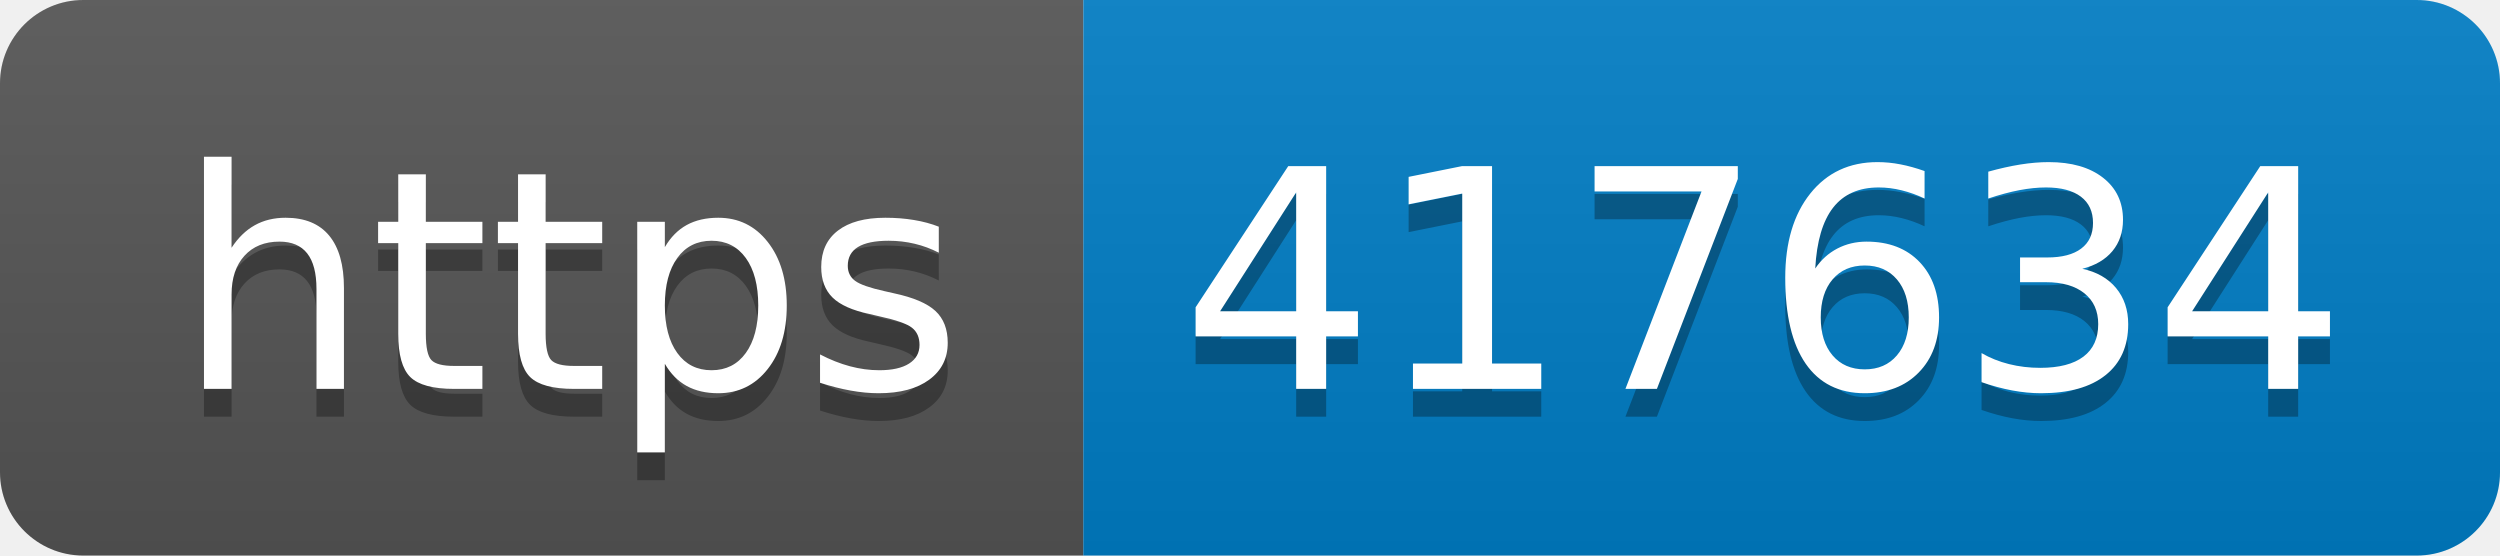
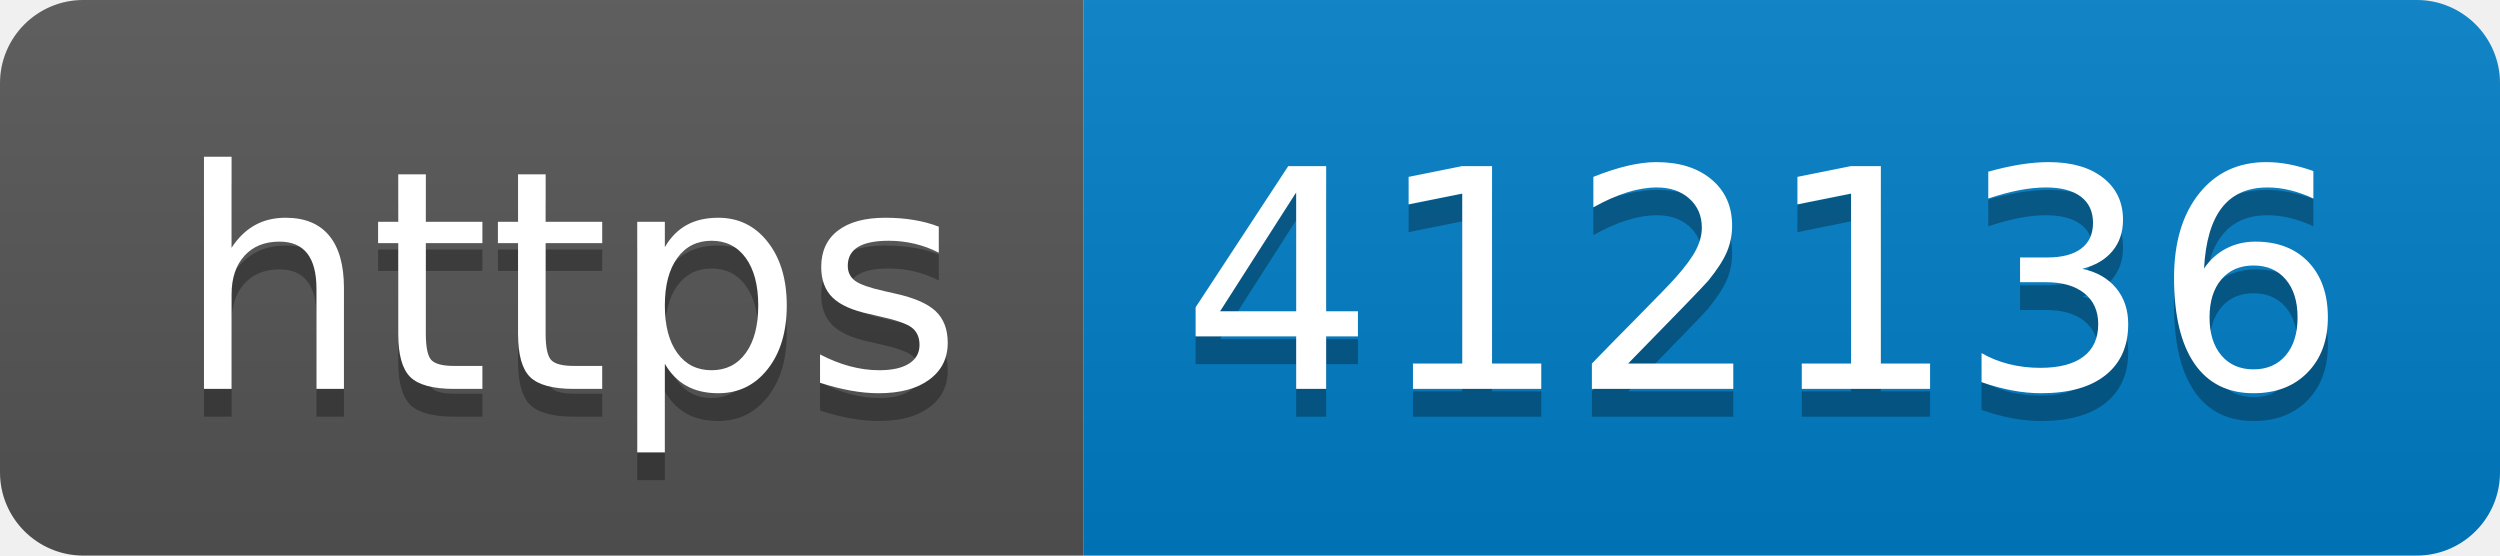
- <svg xmlns="http://www.w3.org/2000/svg" width="90" height="20" role="img" aria-label="https: 417634">
+ <svg xmlns="http://www.w3.org/2000/svg" width="90" height="20" role="img" aria-label="https: 412136">
  <linearGradient id="s" x2="0" y2="100%">
    <stop offset="0" stop-color="#bbb" stop-opacity=".1" />
    <stop offset="1" stop-opacity=".1" />
  </linearGradient>
  <clipPath id="r">
    <rect width="90" height="20" rx="3" fill="#fff" />
  </clipPath>
  <g clip-path="url(#r)">
    <rect width="39" height="20" fill="#555" />
    <rect x="39" width="51" height="20" fill="#007ec6" />
    <rect width="90" height="20" fill="url(#s)" />
  </g>
  <g fill="#fff" text-anchor="middle" font-family="Verdana,Geneva,DejaVu Sans,sans-serif" text-rendering="geometricPrecision" font-size="110">
    <text aria-hidden="true" x="205" y="150" fill="#010101" fill-opacity=".3" transform="scale(.1)" textLength="290">https</text>
    <text x="205" y="140" transform="scale(.1)" fill="#fff" textLength="290">https</text>
-     <text aria-hidden="true" x="635" y="150" fill="#010101" fill-opacity=".3" transform="scale(.1)" textLength="410">417634</text>
-     <text x="635" y="140" transform="scale(.1)" fill="#fff" textLength="410">417634</text>
+     <text aria-hidden="true" x="635" y="150" fill="#010101" fill-opacity=".3" transform="scale(.1)" textLength="410">412136</text>
+     <text x="635" y="140" transform="scale(.1)" fill="#fff" textLength="410">412136</text>
  </g>
</svg>
